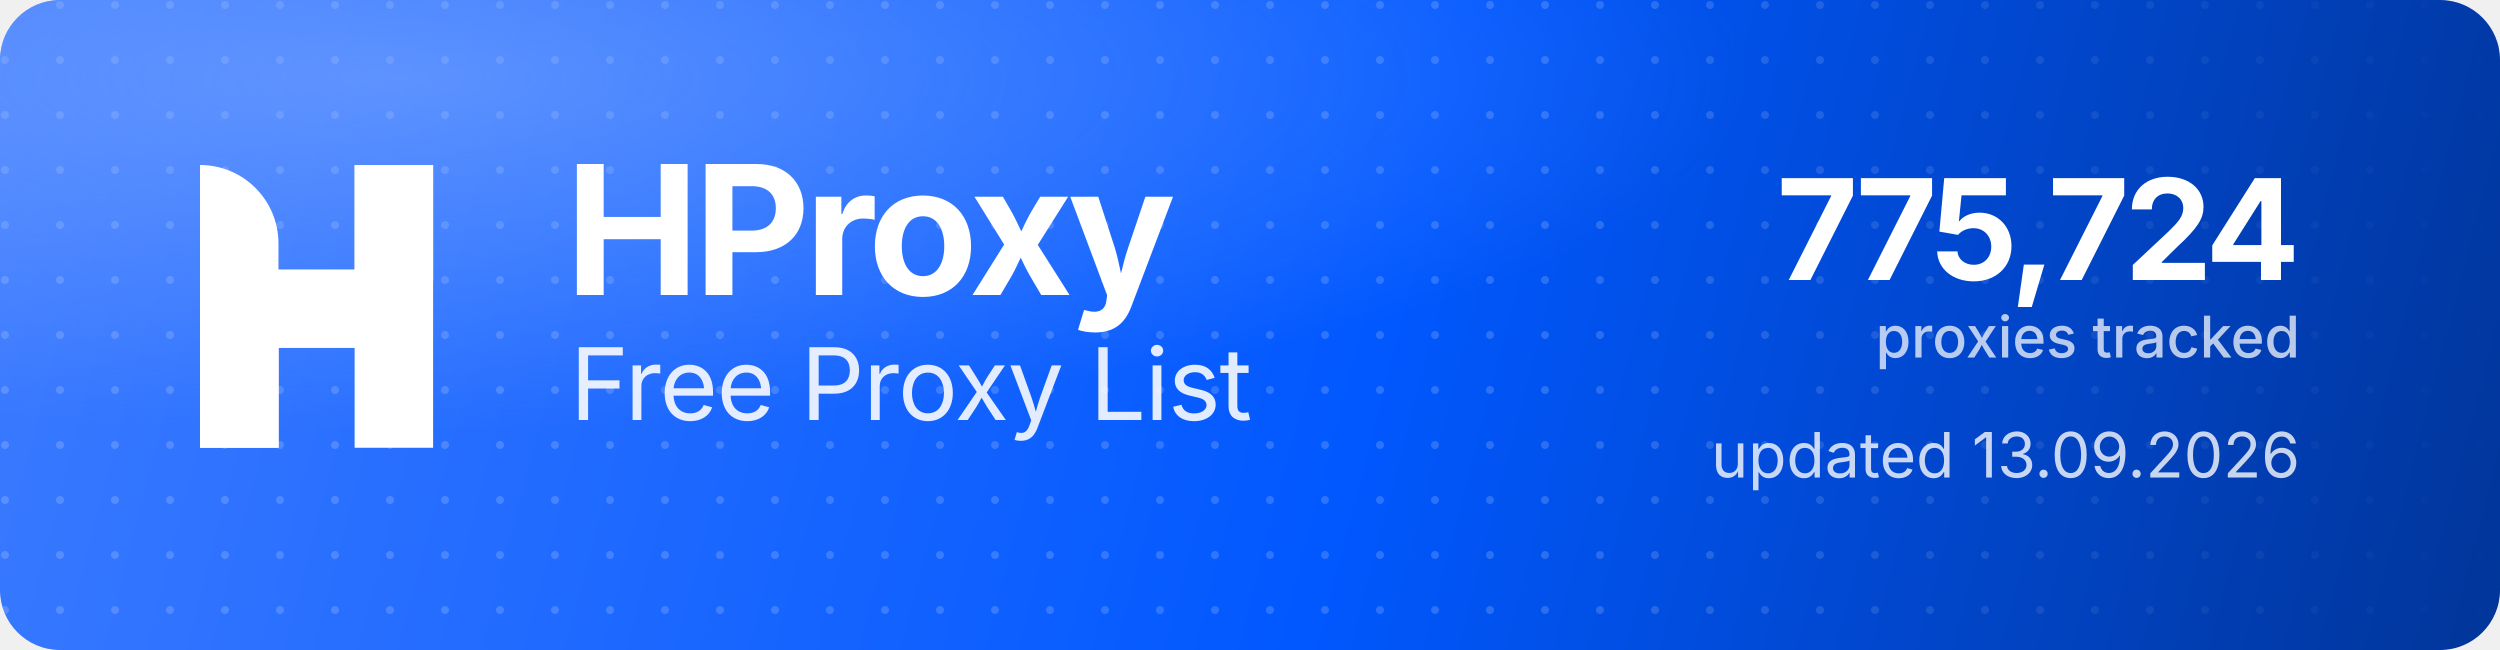
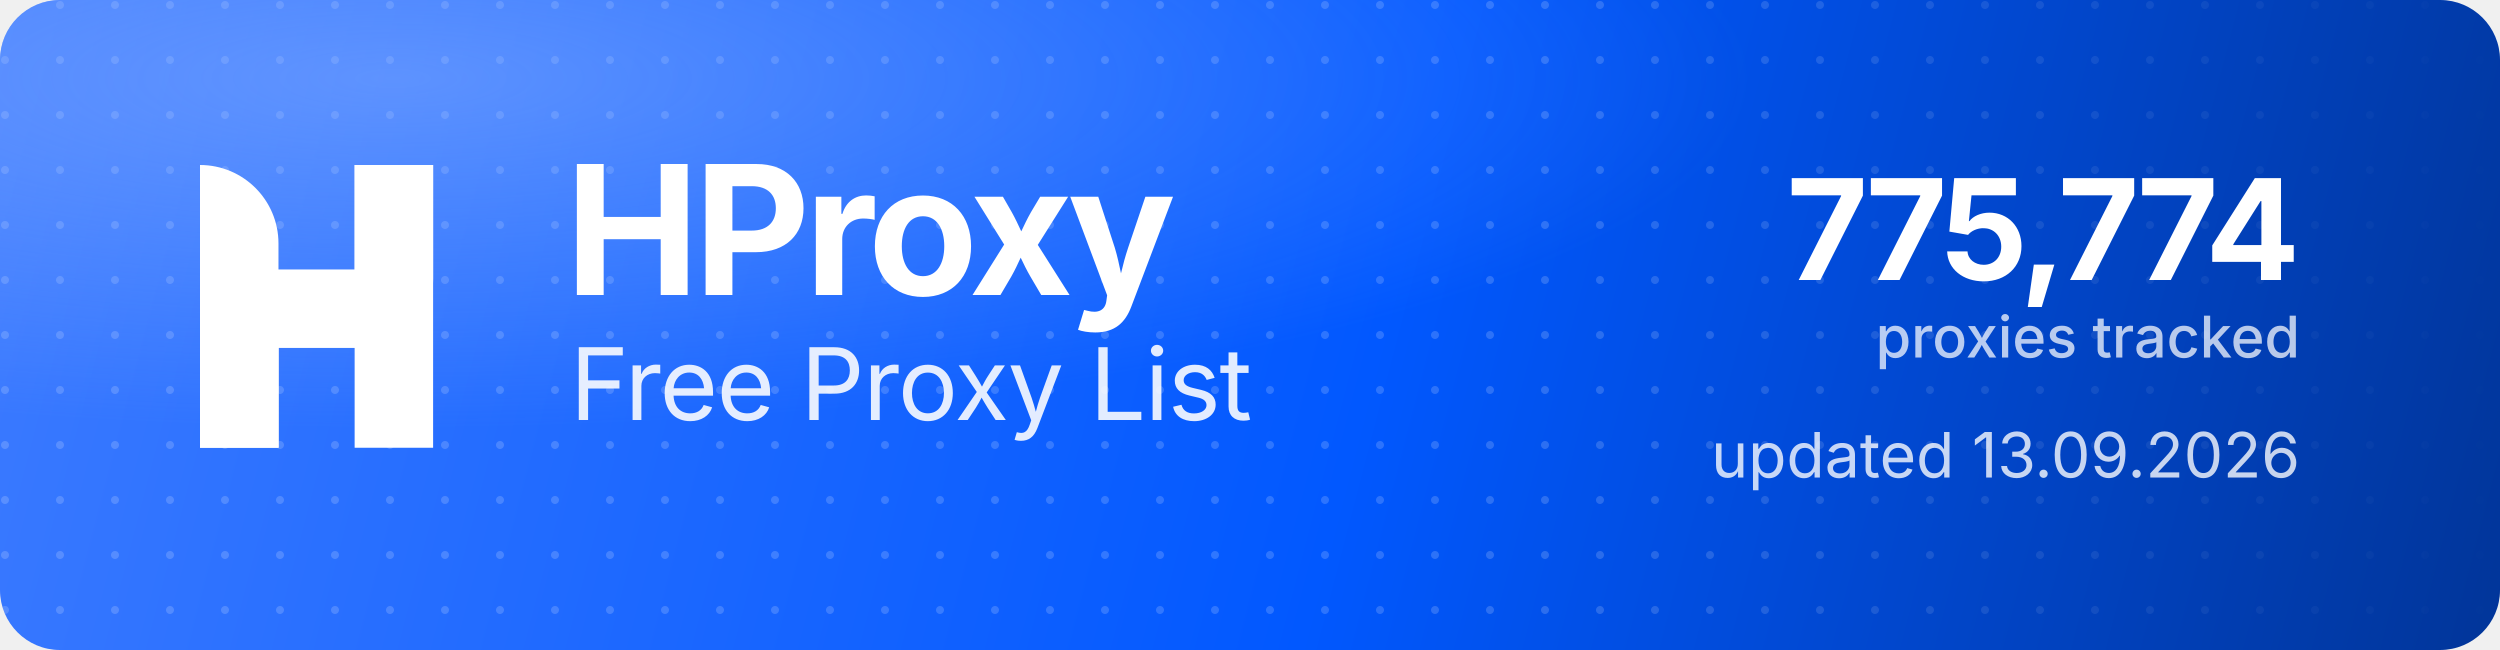
<svg xmlns="http://www.w3.org/2000/svg" width="1000" height="260" viewBox="0 0 1000 260" role="img" aria-label="HProxy Free Proxy List">
  <defs>
    <linearGradient id="hp-bg" x1="0" y1="0" x2="1000" y2="260" gradientUnits="userSpaceOnUse">
      <stop offset="0" stop-color="#3D7BFF" />
      <stop offset="0.55" stop-color="#0158FF" />
      <stop offset="1" stop-color="#013599" />
    </linearGradient>
    <radialGradient id="hp-glow" cx="0.16" cy="0.12" r="0.9">
      <stop offset="0" stop-color="#8FB4FF" stop-opacity="0.5" />
      <stop offset="0.6" stop-color="#8FB4FF" stop-opacity="0" />
    </radialGradient>
    <pattern id="hp-dots" width="22" height="22" patternUnits="userSpaceOnUse">
      <circle cx="2" cy="2" r="1.6" fill="#FFFFFF" fill-opacity="0.17" />
    </pattern>
    <linearGradient id="hp-dot-fade" x1="0" y1="0" x2="1000" y2="0" gradientUnits="userSpaceOnUse">
      <stop offset="0" stop-color="#FFFFFF" stop-opacity="1" />
      <stop offset="0.62" stop-color="#FFFFFF" stop-opacity="1" />
      <stop offset="1" stop-color="#FFFFFF" stop-opacity="0" />
    </linearGradient>
    <mask id="hp-dot-mask">
      <rect width="1000" height="260" fill="url(#hp-dot-fade)" />
    </mask>
  </defs>
  <rect width="1000" height="260" rx="24" fill="url(#hp-bg)" />
  <rect width="1000" height="260" rx="24" fill="url(#hp-dots)" mask="url(#hp-dot-mask)" />
  <rect width="1000" height="260" rx="24" fill="url(#hp-glow)" />
  <g transform="translate(80,66) scale(4.35)" fill="#FFFFFF">
    <path d="M0 0V0C3.985 0 7.216 3.231 7.216 7.216V26H0V0Z" />
    <rect x="14.219" width="7.216" height="26" />
    <path d="M7.235 26H0V15.971C0 12.455 2.851 9.604 6.367 9.604H14.22V0H21.437V10.453C21.437 13.97 18.586 16.82 15.069 16.82H7.235V26Z" />
  </g>
  <text x="226" y="118" font-family="'Geist','Inter','Segoe UI',system-ui,-apple-system,Helvetica,Arial,sans-serif" font-size="72" font-weight="700" letter-spacing="-2.3" fill="#FFFFFF">HProxy</text>
  <text x="228" y="168" font-family="'Geist','Inter','Segoe UI',system-ui,-apple-system,Helvetica,Arial,sans-serif" font-size="40" font-weight="400" letter-spacing="-0.5" fill="#FFFFFF" fill-opacity="0.88">Free Proxy List</text>
-   <text x="920" y="112" text-anchor="end" font-family="'Geist','Inter','Segoe UI',system-ui,-apple-system,Helvetica,Arial,sans-serif" font-size="56" font-weight="700" letter-spacing="-2" fill="#FFFFFF">775,724</text>
+   <text x="920" y="112" text-anchor="end" font-family="'Geist','Inter','Segoe UI',system-ui,-apple-system,Helvetica,Arial,sans-serif" font-size="56" font-weight="700" letter-spacing="-2" fill="#FFFFFF">775,774</text>
  <text x="920" y="143" text-anchor="end" font-family="'Geist','Inter','Segoe UI',system-ui,-apple-system,Helvetica,Arial,sans-serif" font-size="23" font-weight="500" fill="#FFFFFF" fill-opacity="0.72">proxies tracked</text>
  <text x="920" y="191" text-anchor="end" font-family="'Geist','Inter','Segoe UI',system-ui,-apple-system,Helvetica,Arial,sans-serif" font-size="25" font-weight="400" fill="#FFFFFF" fill-opacity="0.78">updated 13.09.2026</text>
</svg>
